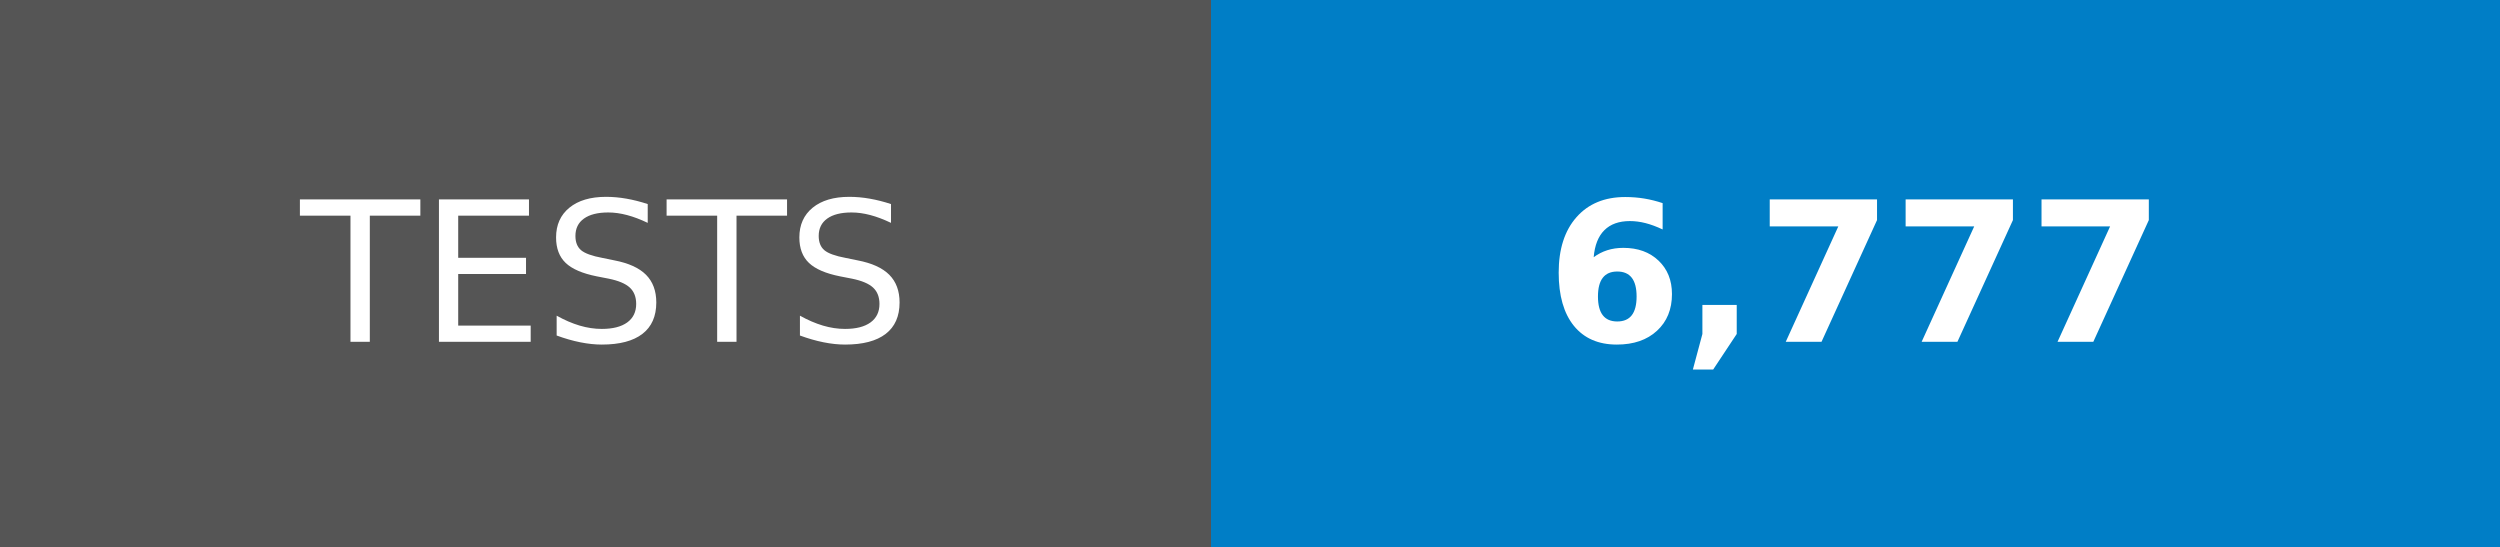
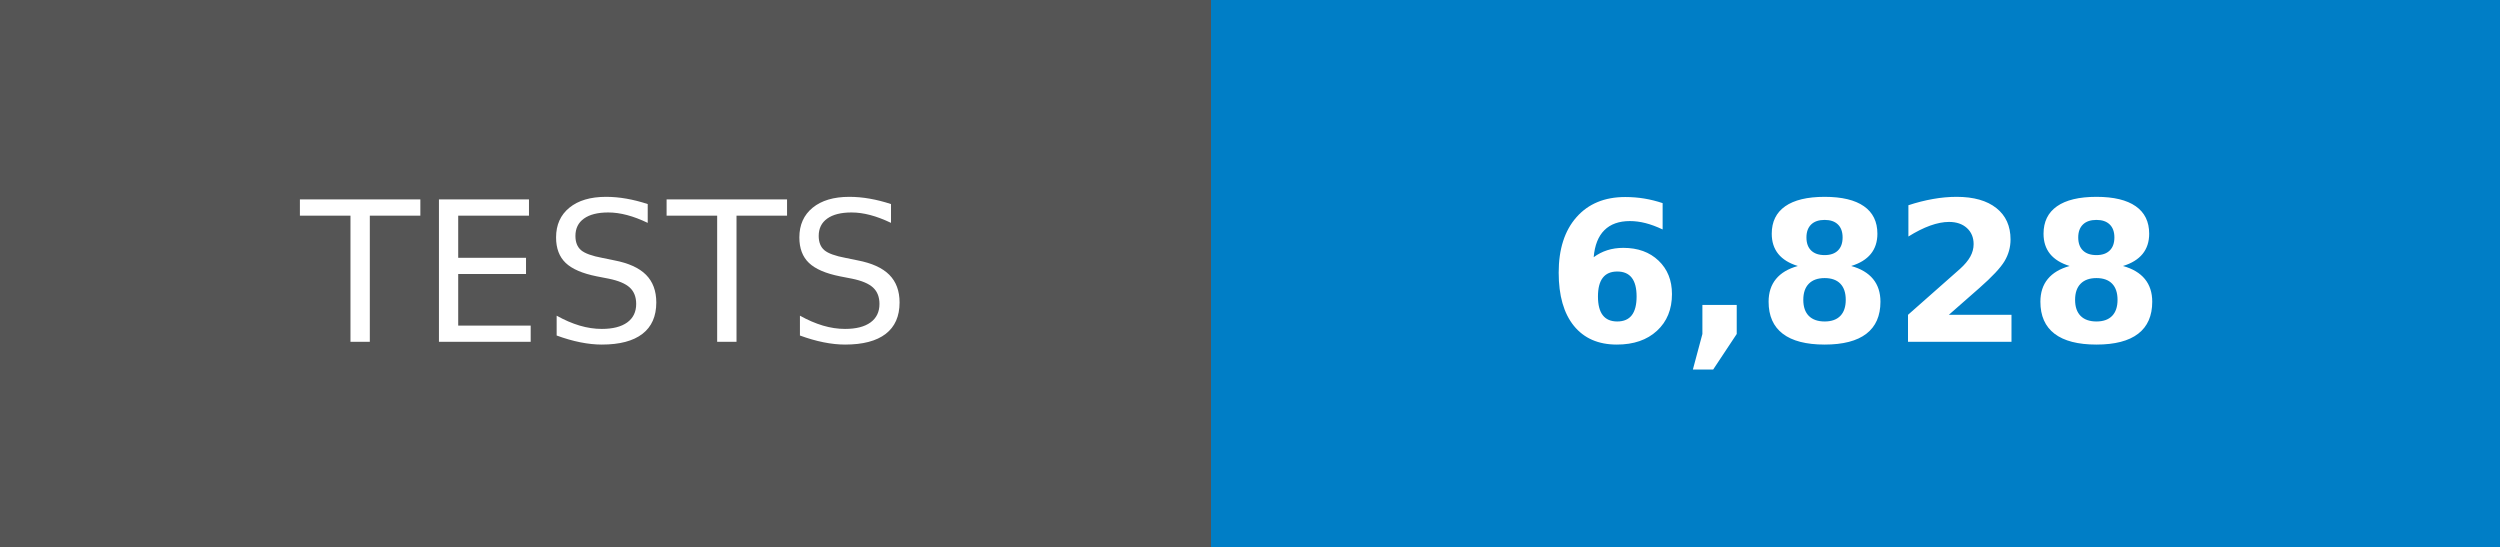
- <svg xmlns="http://www.w3.org/2000/svg" width="128" height="28" role="img" aria-label="TESTS: 6,777">
+ <svg xmlns="http://www.w3.org/2000/svg" width="128" height="28" role="img" aria-label="TESTS: 6,828">
  <g shape-rendering="crispEdges">
    <rect width="62" height="28" fill="#555" />
    <rect x="62" width="66" height="28" fill="#007ec6" />
  </g>
  <g fill="#fff" text-anchor="middle" font-family="Verdana,Geneva,DejaVu Sans,sans-serif" text-rendering="geometricPrecision" font-size="100">
    <text transform="scale(.1)" x="310" y="175">TESTS</text>
-     <text transform="scale(.1)" x="950" y="175" font-weight="bold">6,777</text>
+     <text transform="scale(.1)" x="950" y="175" font-weight="bold">6,828</text>
  </g>
</svg>
